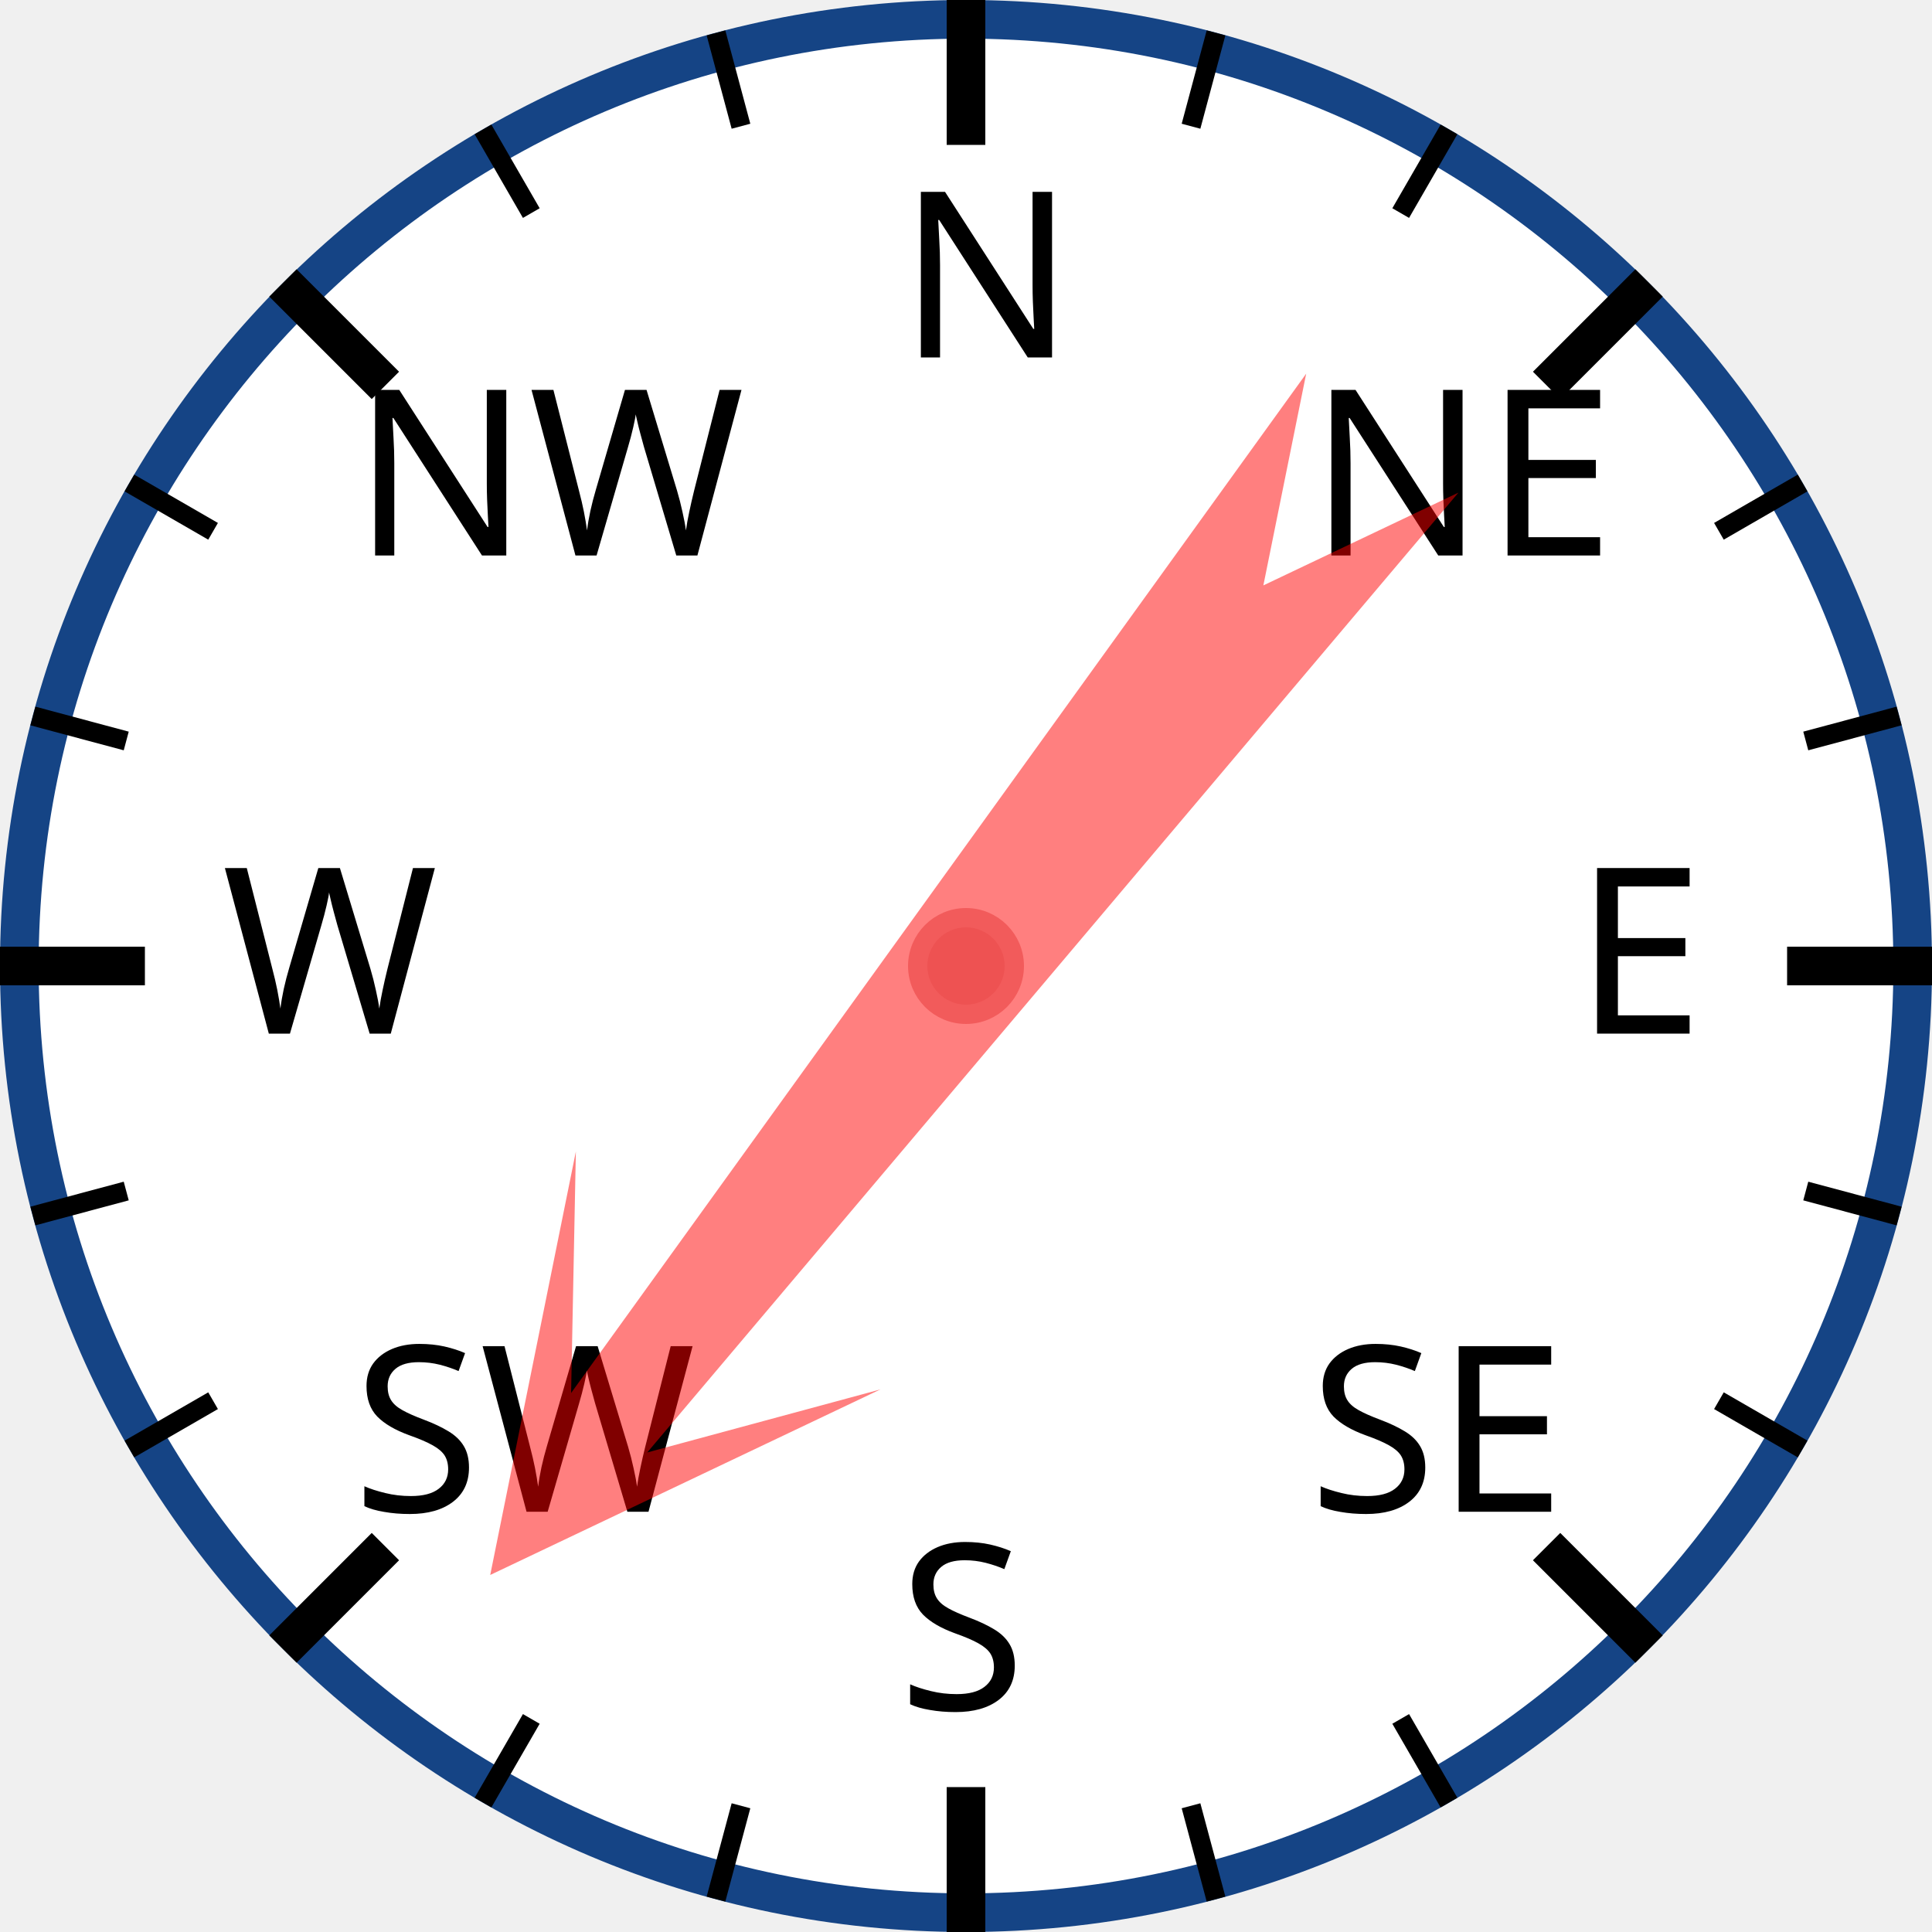
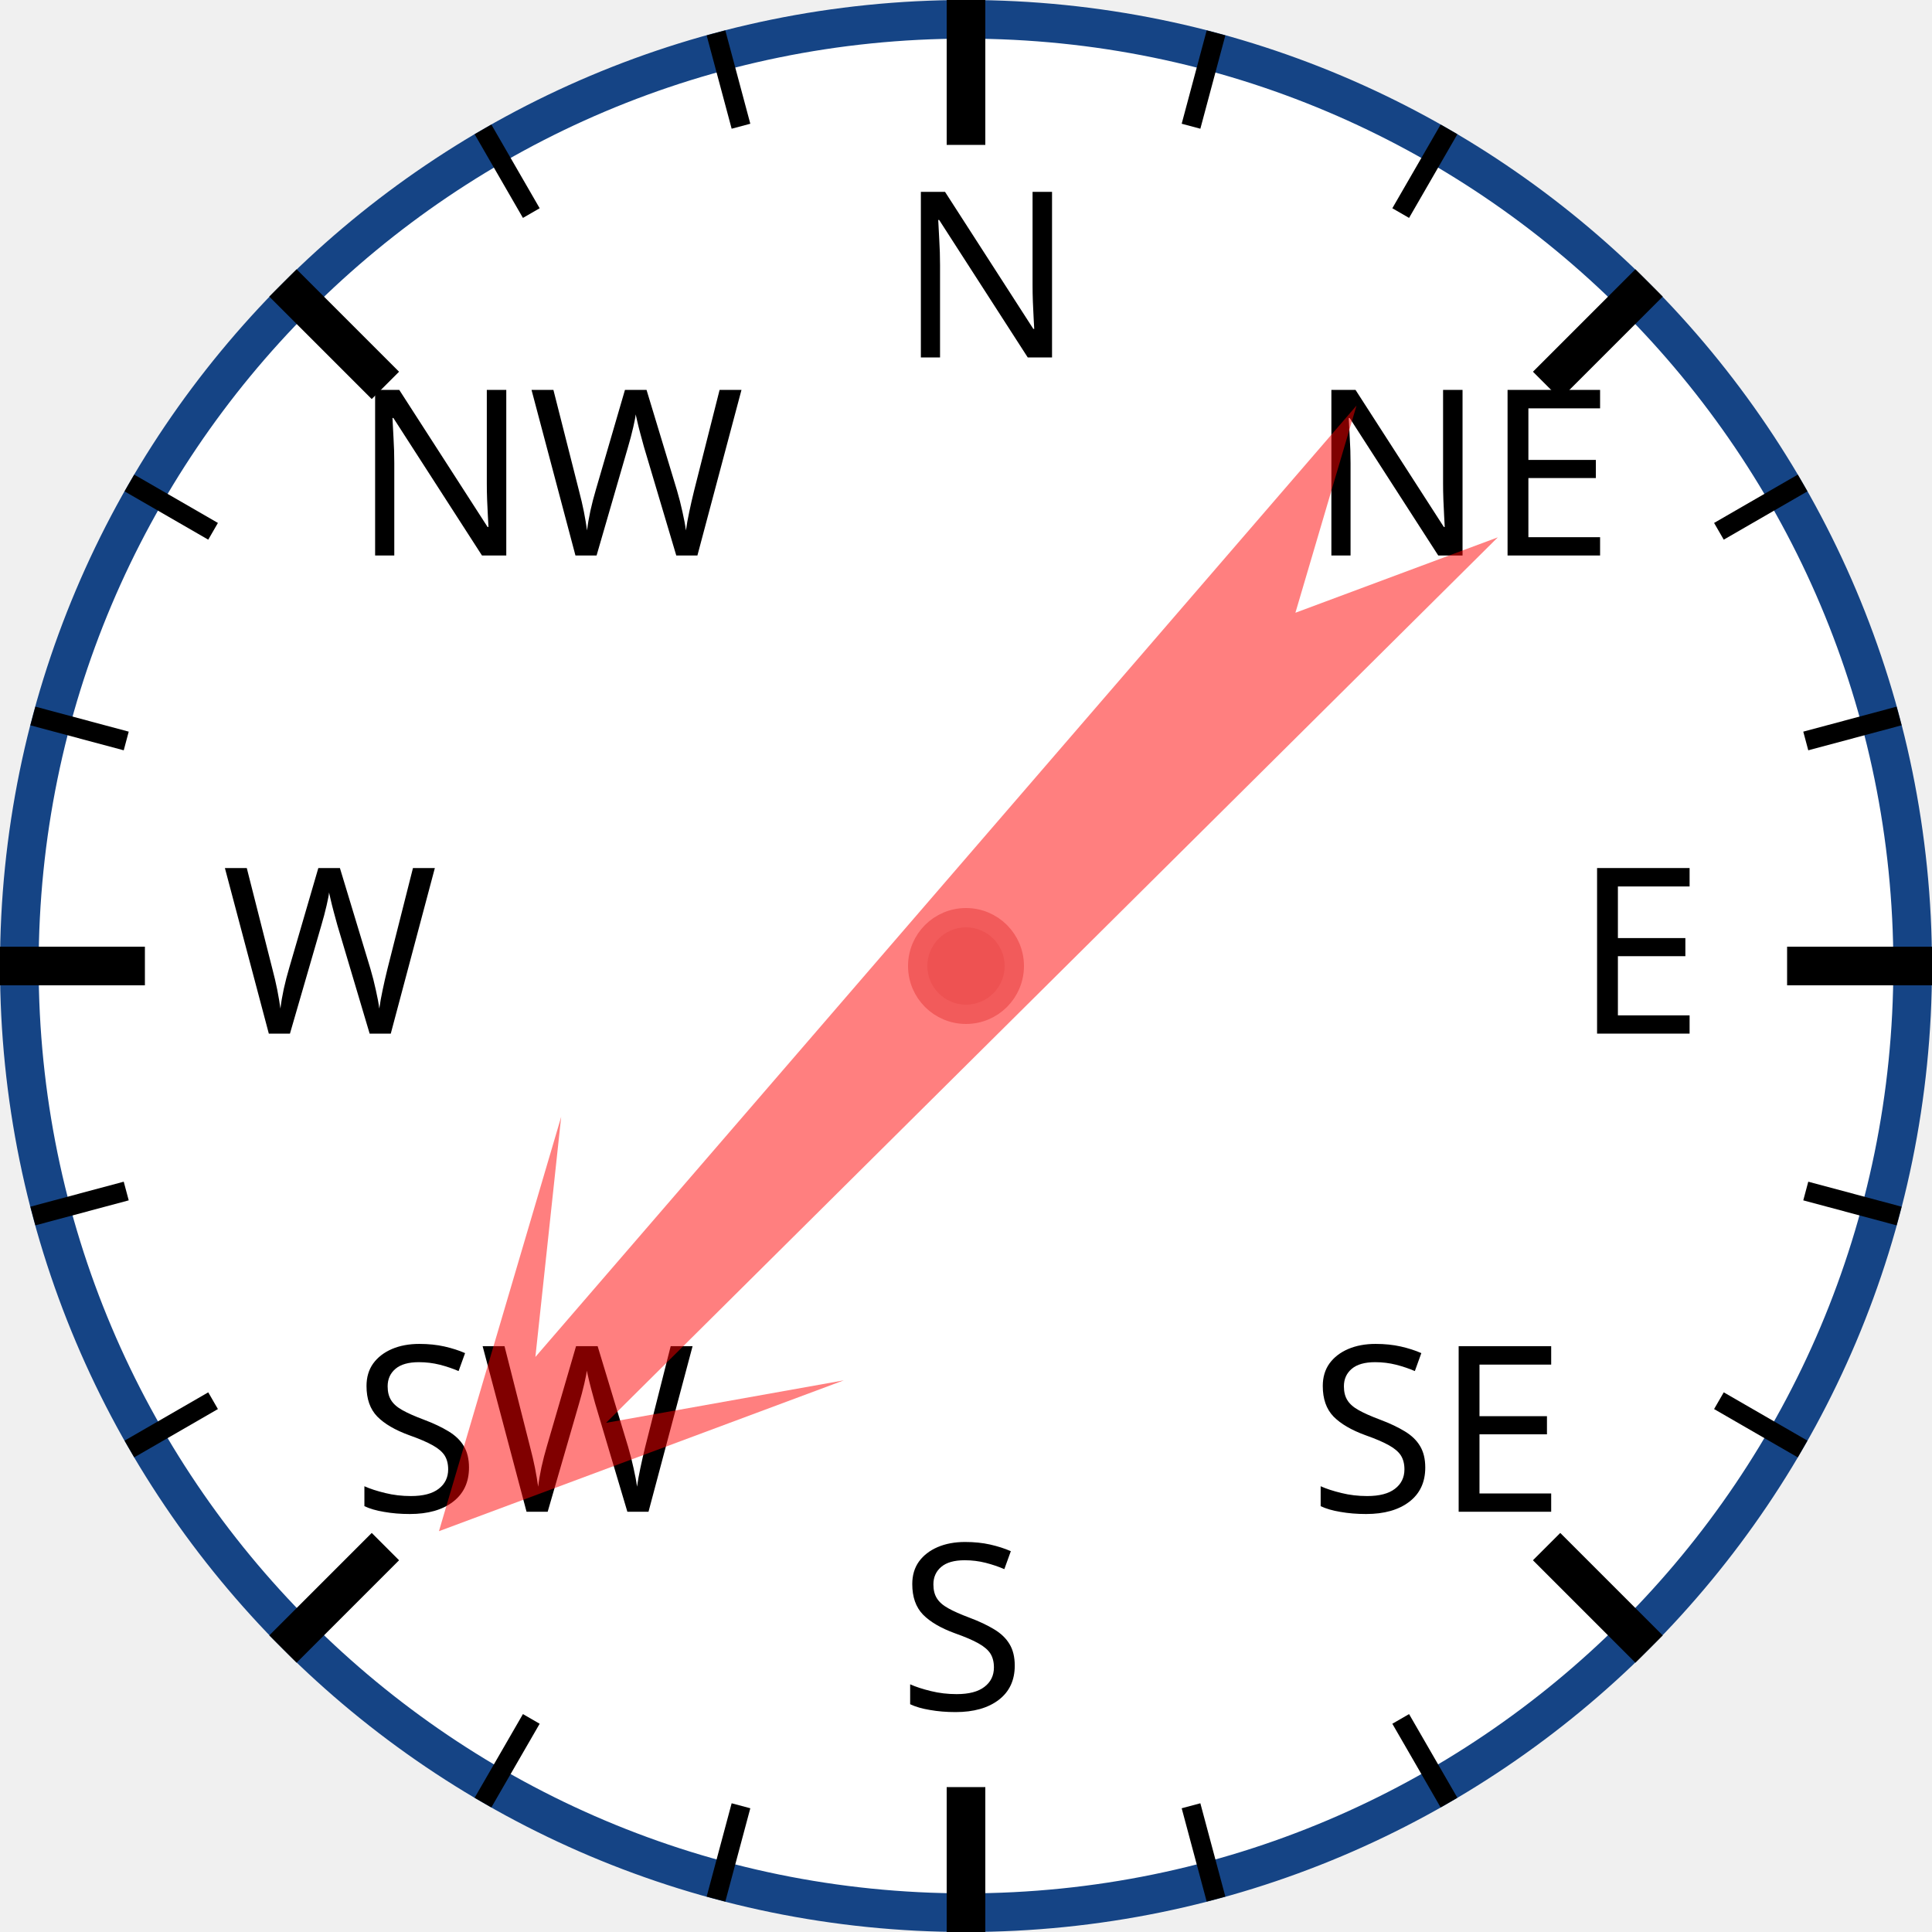
<svg xmlns="http://www.w3.org/2000/svg" width="120px" height="120px" viewBox="0 0 200 200">
  <circle cx="100" cy="100" r="98" style="fill: white; stroke: #154485; stroke-width: 4;" />
  <text x="93.0" y="37.0" style="font-family: sans-serif; font-size: 18pt;">N</text>
  <line x1="100.0" y1="0.0" x2="100.0" y2="15.0" style="stroke: black; stroke-width: 4;" />
  <line x1="74.118" y1="3.407" x2="76.706" y2="13.067" style="stroke: black; stroke-width: 2;" />
  <line x1="50" y1="13.397" x2="55" y2="22.058" style="stroke: black; stroke-width: 2;" />
  <text x="36.503" y="57.503" style="font-family: sans-serif; font-size: 18pt;">NW</text>
  <line x1="29.289" y1="29.289" x2="39.896" y2="39.896" style="stroke: black; stroke-width: 4;" />
  <line x1="13.397" y1="50" x2="22.058" y2="55" style="stroke: black; stroke-width: 2;" />
  <line x1="3.407" y1="74.118" x2="13.067" y2="76.706" style="stroke: black; stroke-width: 2;" />
  <text x="23.0" y="107.0" style="font-family: sans-serif; font-size: 18pt;">W</text>
  <line x1="0.0" y1="100.0" x2="15.0" y2="100.0" style="stroke: black; stroke-width: 4;" />
  <line x1="3.407" y1="125.882" x2="13.067" y2="123.294" style="stroke: black; stroke-width: 2;" />
  <line x1="13.397" y1="150" x2="22.058" y2="145" style="stroke: black; stroke-width: 2;" />
  <text x="36.503" y="156.497" style="font-family: sans-serif; font-size: 18pt;">SW</text>
  <line x1="29.289" y1="170.711" x2="39.896" y2="160.104" style="stroke: black; stroke-width: 4;" />
  <line x1="50" y1="186.603" x2="55" y2="177.942" style="stroke: black; stroke-width: 2;" />
  <line x1="74.118" y1="196.593" x2="76.706" y2="186.933" style="stroke: black; stroke-width: 2;" />
  <text x="93" y="177.0" style="font-family: sans-serif; font-size: 18pt;">S</text>
  <line x1="100" y1="200.0" x2="100" y2="185.0" style="stroke: black; stroke-width: 4;" />
  <line x1="125.882" y1="196.593" x2="123.294" y2="186.933" style="stroke: black; stroke-width: 2;" />
  <line x1="150.0" y1="186.603" x2="145.0" y2="177.942" style="stroke: black; stroke-width: 2;" />
  <text x="135.497" y="156.497" style="font-family: sans-serif; font-size: 18pt;">SE</text>
  <line x1="170.711" y1="170.711" x2="160.104" y2="160.104" style="stroke: black; stroke-width: 4;" />
  <line x1="186.603" y1="150" x2="177.942" y2="145" style="stroke: black; stroke-width: 2;" />
  <line x1="196.593" y1="125.882" x2="186.933" y2="123.294" style="stroke: black; stroke-width: 2;" />
  <text x="163.0" y="107" style="font-family: sans-serif; font-size: 18pt;">E</text>
  <line x1="200.0" y1="100" x2="185.0" y2="100" style="stroke: black; stroke-width: 4;" />
  <line x1="196.593" y1="74.118" x2="186.933" y2="76.706" style="stroke: black; stroke-width: 2;" />
  <line x1="186.603" y1="50" x2="177.942" y2="55" style="stroke: black; stroke-width: 2;" />
  <text x="135.497" y="57.503" style="font-family: sans-serif; font-size: 18pt;">NE</text>
  <line x1="170.711" y1="29.289" x2="160.104" y2="39.896" style="stroke: black; stroke-width: 4;" />
  <line x1="150" y1="13.397" x2="145" y2="22.058" style="stroke: black; stroke-width: 2;" />
  <line x1="125.882" y1="3.407" x2="123.294" y2="13.067" style="stroke: black; stroke-width: 2;" />
-   <polygon points="100 20 120 60 105 40 110 170 100 150 90 170 95 40 80 60" style="fill: red; fill-opacity: 0.5;" transform="rotate(218,100,100)" />
+   <polygon points="100 20 120 60 105 40 110 170 100 150 90 170 95 40 80 60" style="fill: red; fill-opacity: 0.5;" transform="rotate(223,100,100)" />
  <circle cx="100" cy="100" r="5" style="fill: #EE5252; stroke: #F25B5B; stroke-width: 2;" />
</svg>
